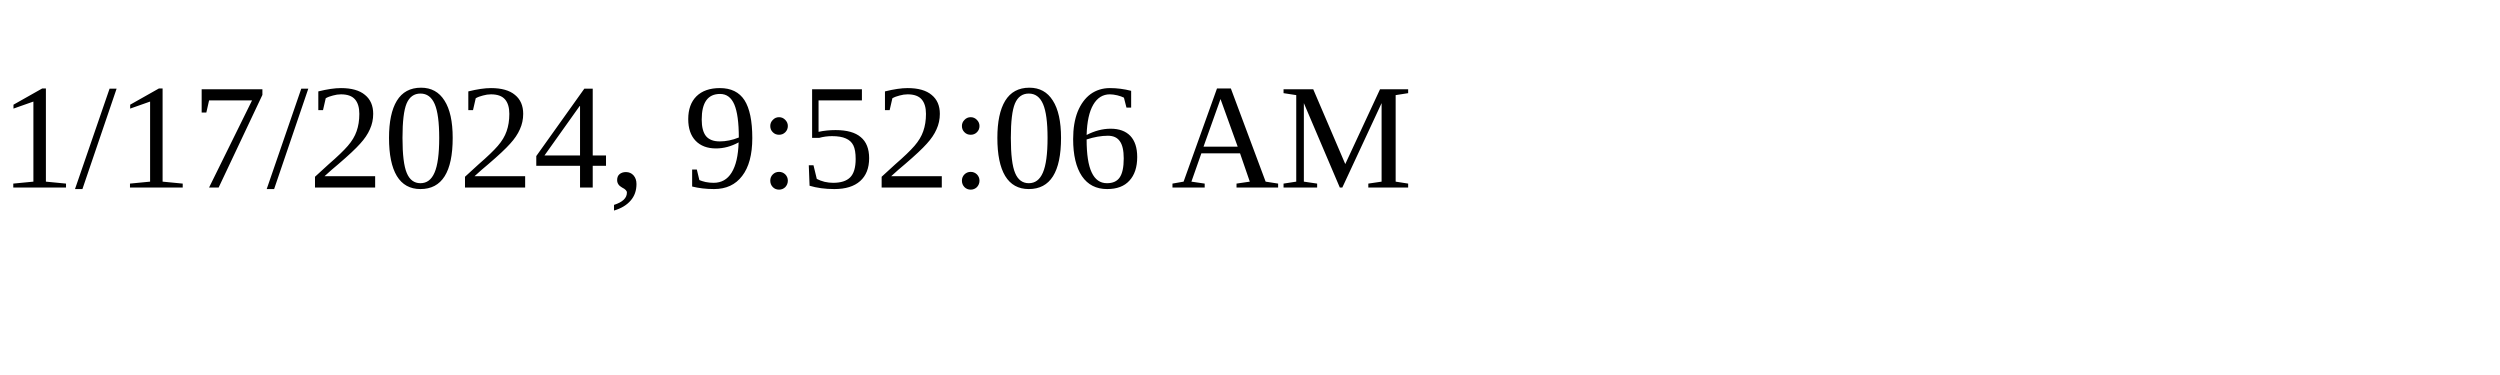
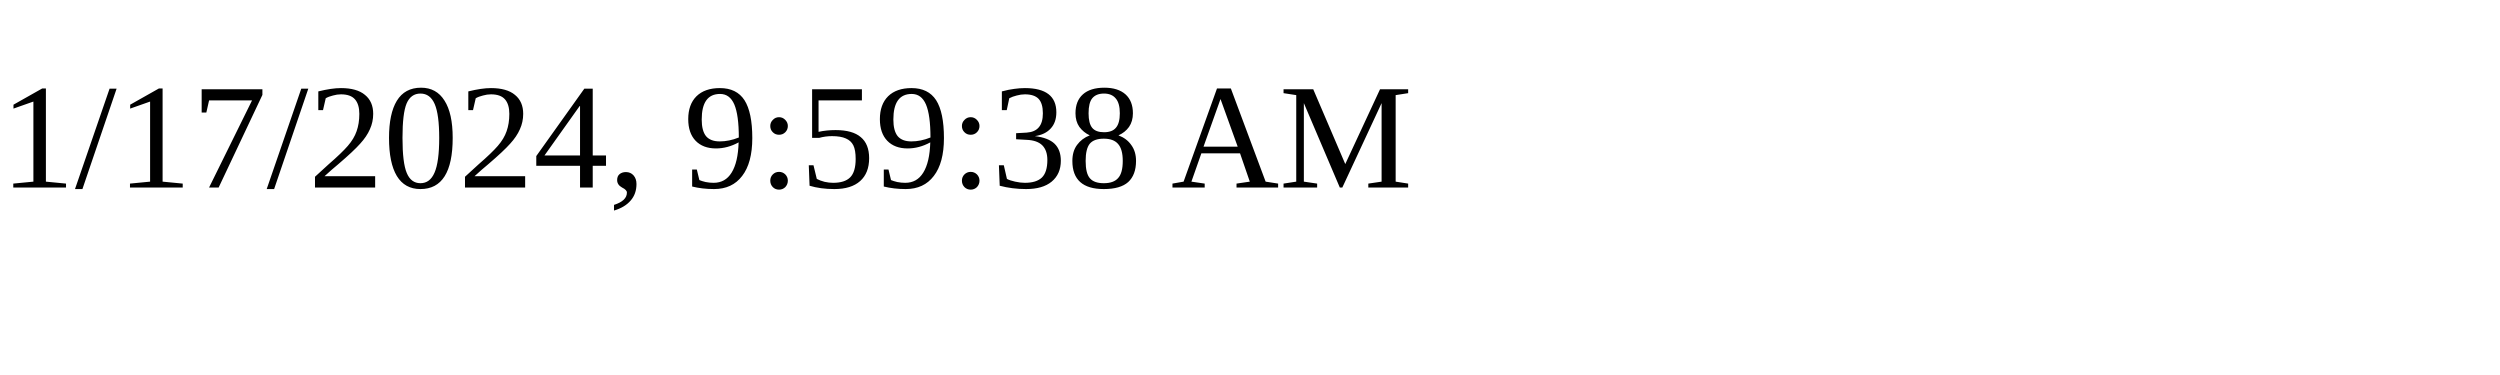
<svg xmlns="http://www.w3.org/2000/svg" height="30" width="200">
-   <text x="0" y="15">1/17/2024, 9:52:06 AM</text>
+   <text x="0" y="15">1/17/2024, 9:59:38 AM</text>
</svg>
